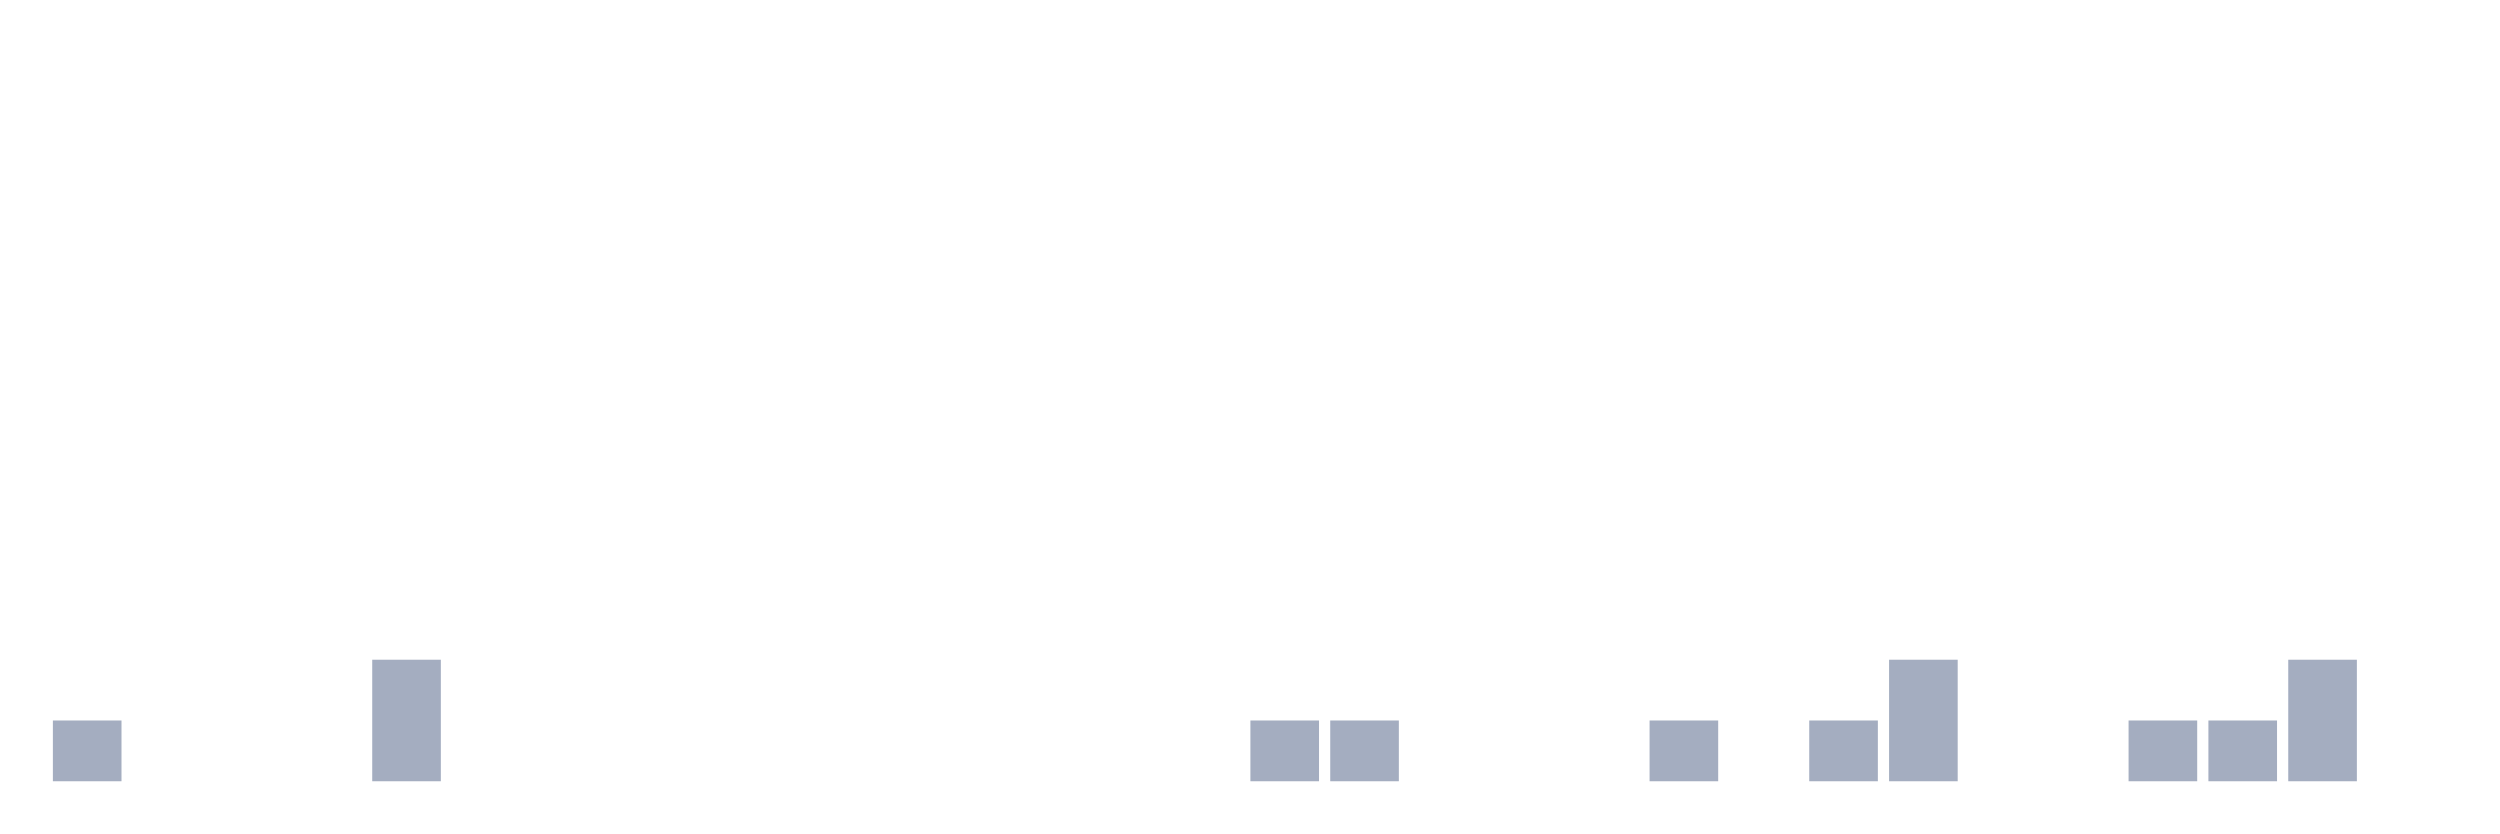
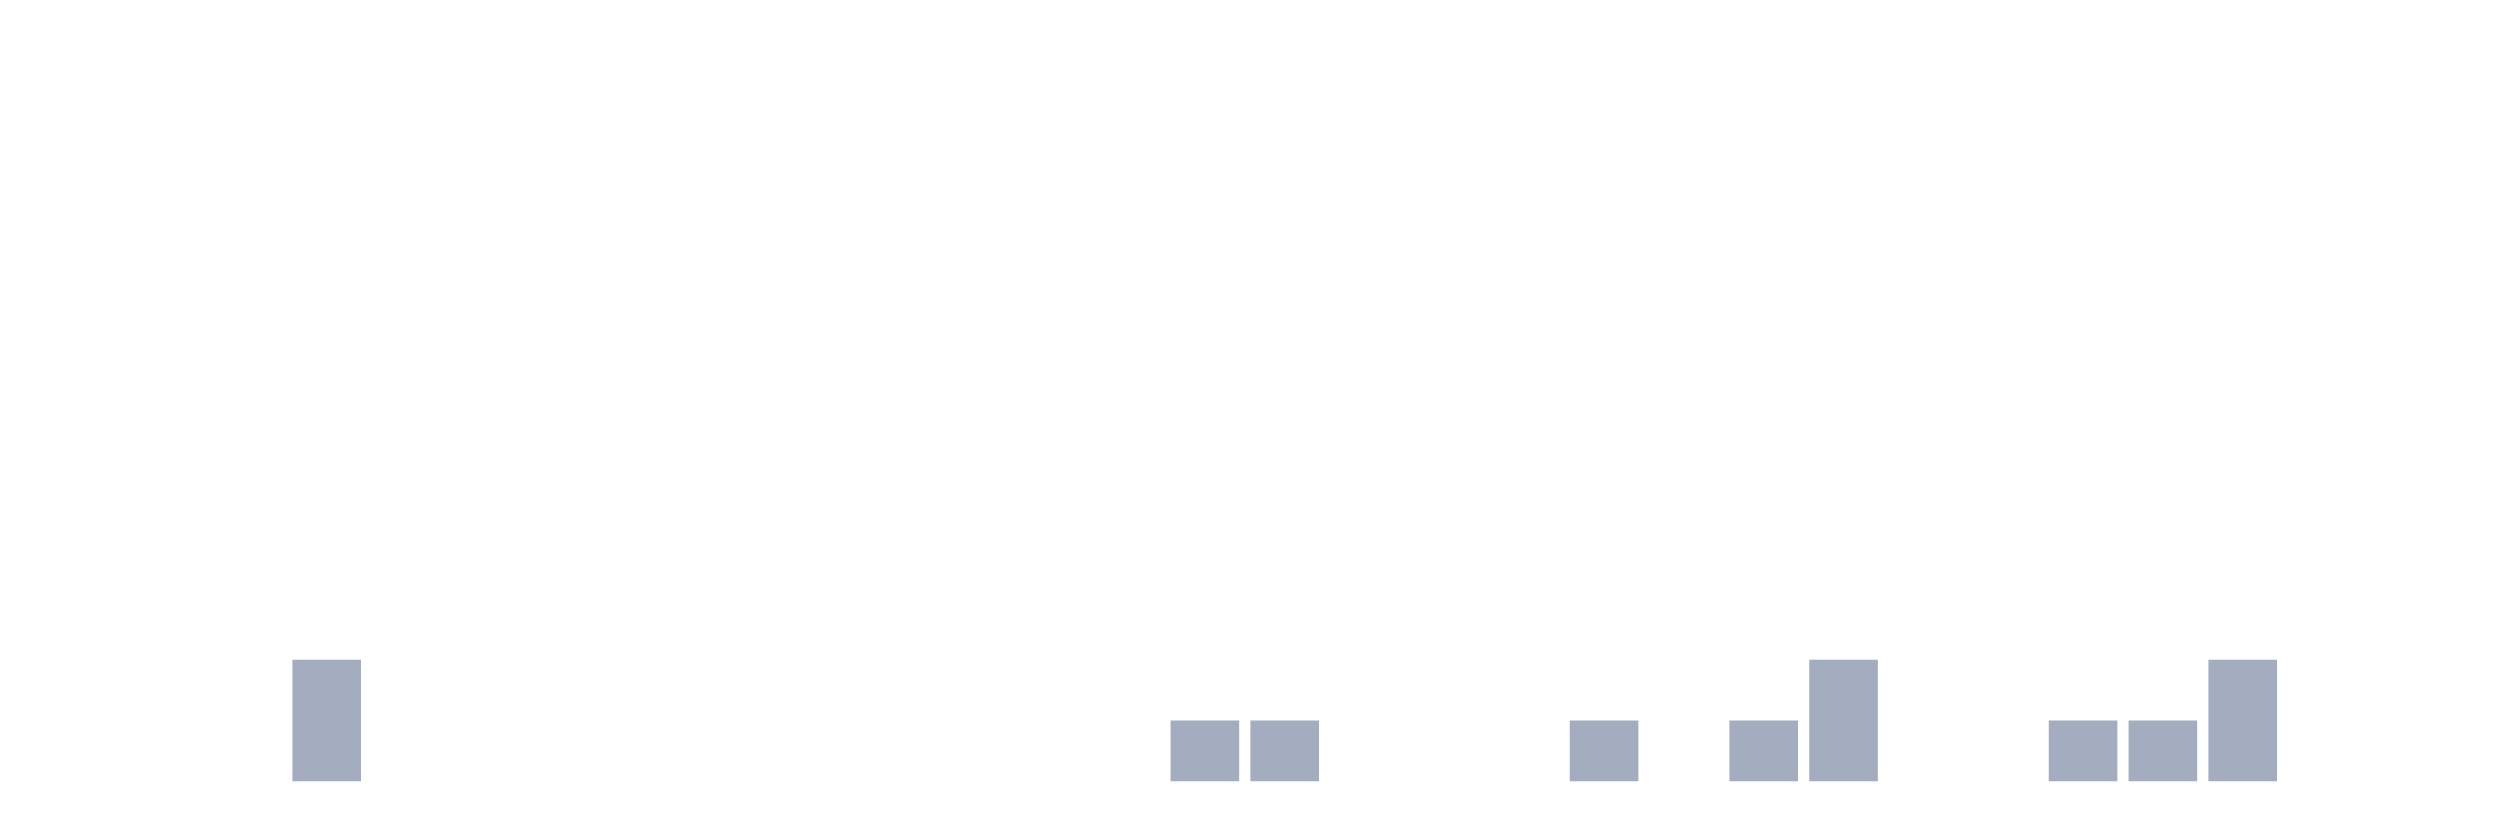
<svg xmlns="http://www.w3.org/2000/svg" viewBox="0 0 480 160">
  <g transform="translate(10,10)">
-     <rect class="bar" x="0.153" width="13.175" y="128.333" height="11.667" fill="rgb(164,173,192)" />
+     <rect class="bar" x="0.153" width="13.175" y="140" height="0" fill="rgb(164,173,192)" />
    <rect class="bar" x="15.482" width="13.175" y="140" height="0" fill="rgb(164,173,192)" />
    <rect class="bar" x="30.81" width="13.175" y="140" height="0" fill="rgb(164,173,192)" />
-     <rect class="bar" x="46.138" width="13.175" y="140" height="0" fill="rgb(164,173,192)" />
-     <rect class="bar" x="61.466" width="13.175" y="116.667" height="23.333" fill="rgb(164,173,192)" />
+     <rect class="bar" x="46.138" width="13.175" y="116.667" height="23.333" fill="rgb(164,173,192)" />
+     <rect class="bar" x="61.466" width="13.175" y="140" height="0" fill="rgb(164,173,192)" />
    <rect class="bar" x="76.794" width="13.175" y="140" height="0" fill="rgb(164,173,192)" />
    <rect class="bar" x="92.123" width="13.175" y="140" height="0" fill="rgb(164,173,192)" />
    <rect class="bar" x="107.451" width="13.175" y="140" height="0" fill="rgb(164,173,192)" />
    <rect class="bar" x="122.779" width="13.175" y="140" height="0" fill="rgb(164,173,192)" />
    <rect class="bar" x="138.107" width="13.175" y="140" height="0" fill="rgb(164,173,192)" />
    <rect class="bar" x="153.436" width="13.175" y="140" height="0" fill="rgb(164,173,192)" />
    <rect class="bar" x="168.764" width="13.175" y="140" height="0" fill="rgb(164,173,192)" />
    <rect class="bar" x="184.092" width="13.175" y="140" height="0" fill="rgb(164,173,192)" />
    <rect class="bar" x="199.42" width="13.175" y="140" height="0" fill="rgb(164,173,192)" />
-     <rect class="bar" x="214.748" width="13.175" y="140" height="0" fill="rgb(164,173,192)" />
+     <rect class="bar" x="214.748" width="13.175" y="128.333" height="11.667" fill="rgb(164,173,192)" />
    <rect class="bar" x="230.077" width="13.175" y="128.333" height="11.667" fill="rgb(164,173,192)" />
-     <rect class="bar" x="245.405" width="13.175" y="128.333" height="11.667" fill="rgb(164,173,192)" />
+     <rect class="bar" x="245.405" width="13.175" y="140" height="0" fill="rgb(164,173,192)" />
    <rect class="bar" x="260.733" width="13.175" y="140" height="0" fill="rgb(164,173,192)" />
    <rect class="bar" x="276.061" width="13.175" y="140" height="0" fill="rgb(164,173,192)" />
-     <rect class="bar" x="291.39" width="13.175" y="140" height="0" fill="rgb(164,173,192)" />
-     <rect class="bar" x="306.718" width="13.175" y="128.333" height="11.667" fill="rgb(164,173,192)" />
-     <rect class="bar" x="322.046" width="13.175" y="140" height="0" fill="rgb(164,173,192)" />
-     <rect class="bar" x="337.374" width="13.175" y="128.333" height="11.667" fill="rgb(164,173,192)" />
-     <rect class="bar" x="352.702" width="13.175" y="116.667" height="23.333" fill="rgb(164,173,192)" />
+     <rect class="bar" x="291.39" width="13.175" y="128.333" height="11.667" fill="rgb(164,173,192)" />
+     <rect class="bar" x="306.718" width="13.175" y="140" height="0" fill="rgb(164,173,192)" />
+     <rect class="bar" x="322.046" width="13.175" y="128.333" height="11.667" fill="rgb(164,173,192)" />
+     <rect class="bar" x="337.374" width="13.175" y="116.667" height="23.333" fill="rgb(164,173,192)" />
+     <rect class="bar" x="352.702" width="13.175" y="140" height="0" fill="rgb(164,173,192)" />
    <rect class="bar" x="368.031" width="13.175" y="140" height="0" fill="rgb(164,173,192)" />
-     <rect class="bar" x="383.359" width="13.175" y="140" height="0" fill="rgb(164,173,192)" />
+     <rect class="bar" x="383.359" width="13.175" y="128.333" height="11.667" fill="rgb(164,173,192)" />
    <rect class="bar" x="398.687" width="13.175" y="128.333" height="11.667" fill="rgb(164,173,192)" />
-     <rect class="bar" x="414.015" width="13.175" y="128.333" height="11.667" fill="rgb(164,173,192)" />
-     <rect class="bar" x="429.344" width="13.175" y="116.667" height="23.333" fill="rgb(164,173,192)" />
+     <rect class="bar" x="414.015" width="13.175" y="116.667" height="23.333" fill="rgb(164,173,192)" />
+     <rect class="bar" x="429.344" width="13.175" y="140" height="0" fill="rgb(164,173,192)" />
    <rect class="bar" x="444.672" width="13.175" y="140" height="0" fill="rgb(164,173,192)" />
  </g>
</svg>
